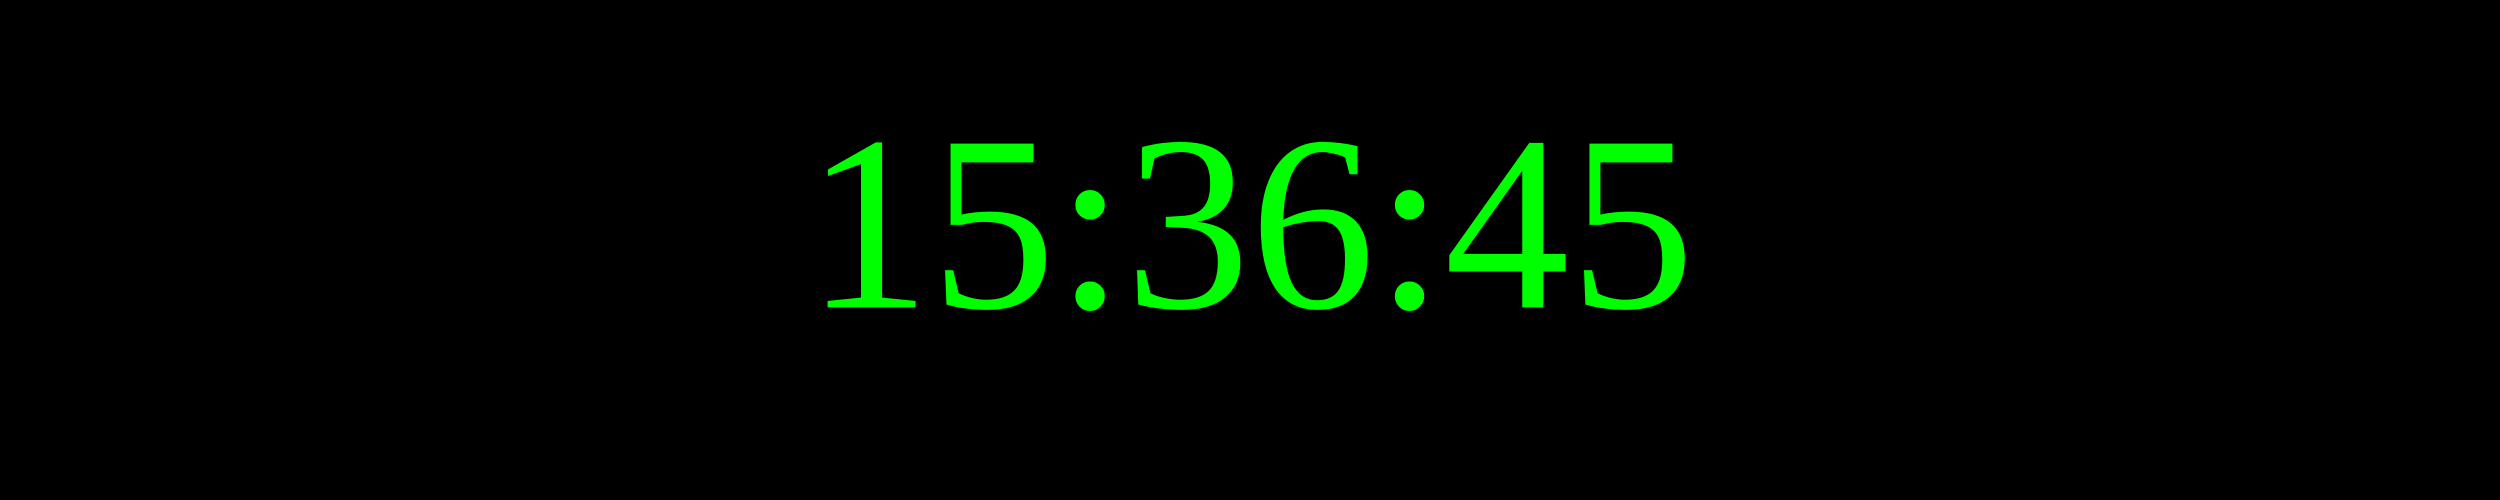
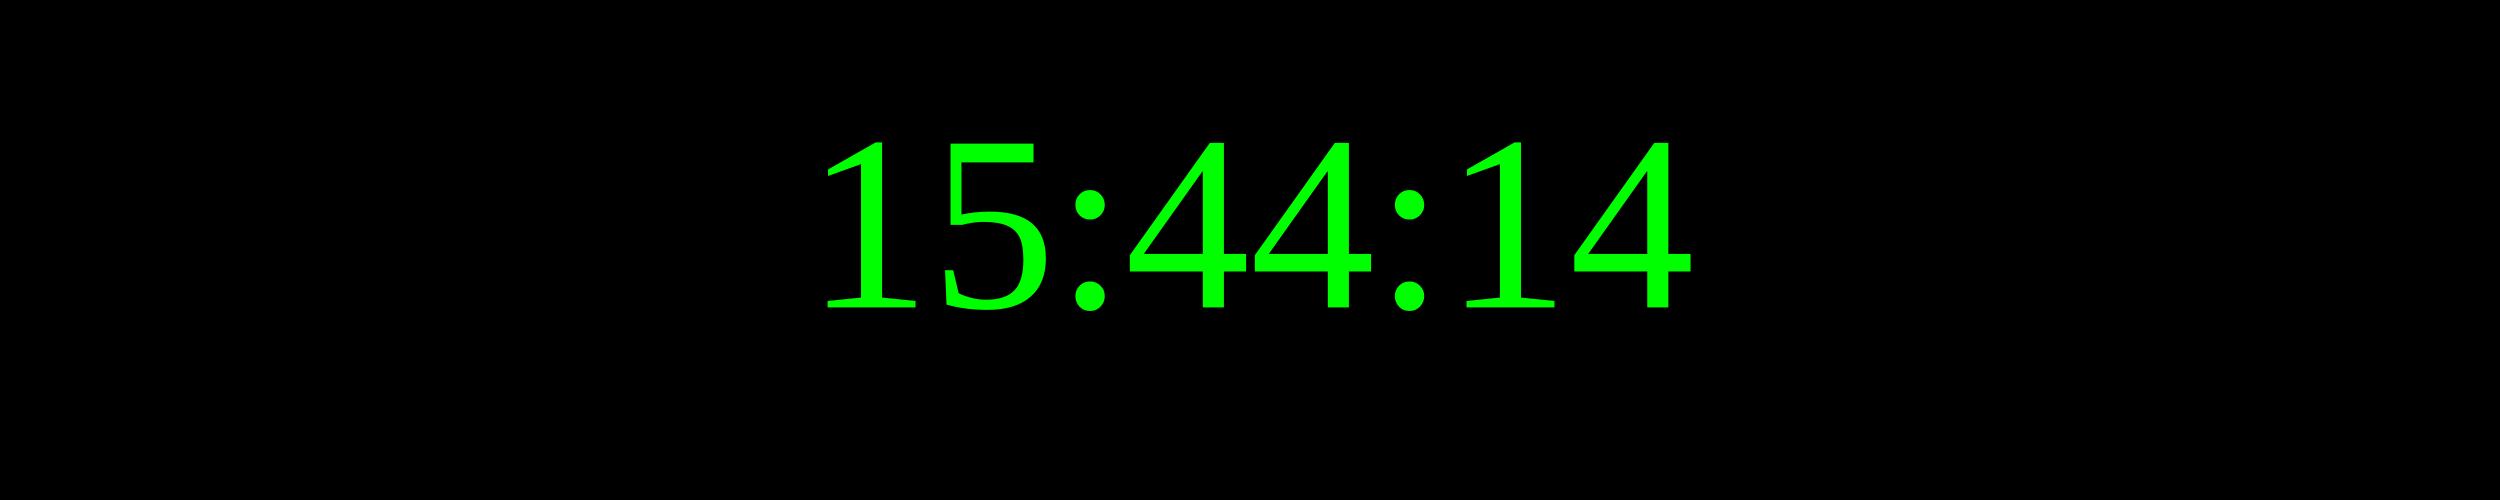
<svg xmlns="http://www.w3.org/2000/svg" width="250" height="50">
  <rect width="100%" height="100%" fill="black" />
  <text x="50%" y="50%" font-size="25" fill="lime" text-anchor="middle" dominant-baseline="middle">
- 15:36:45
+ 15:44:14
</text>
</svg>
